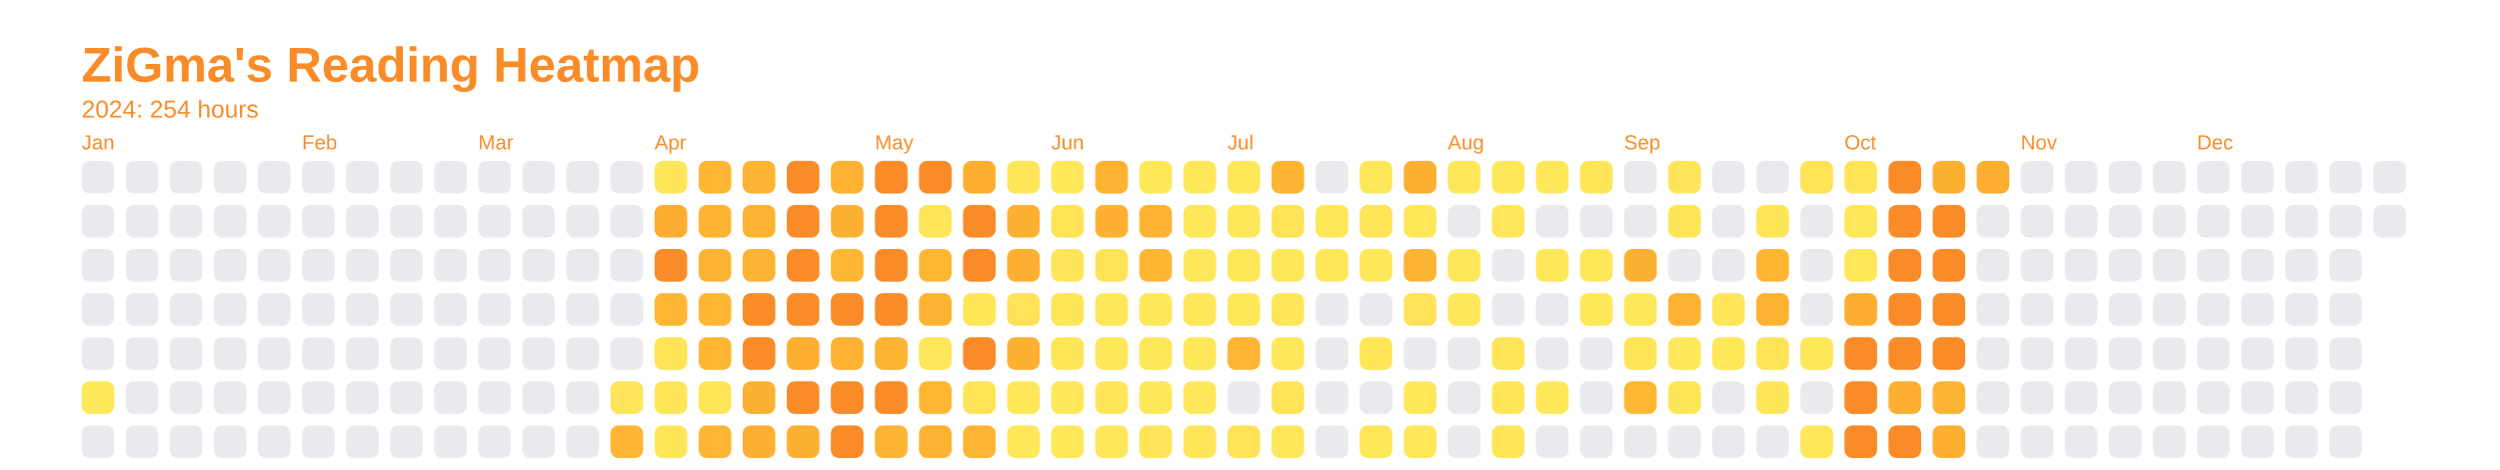
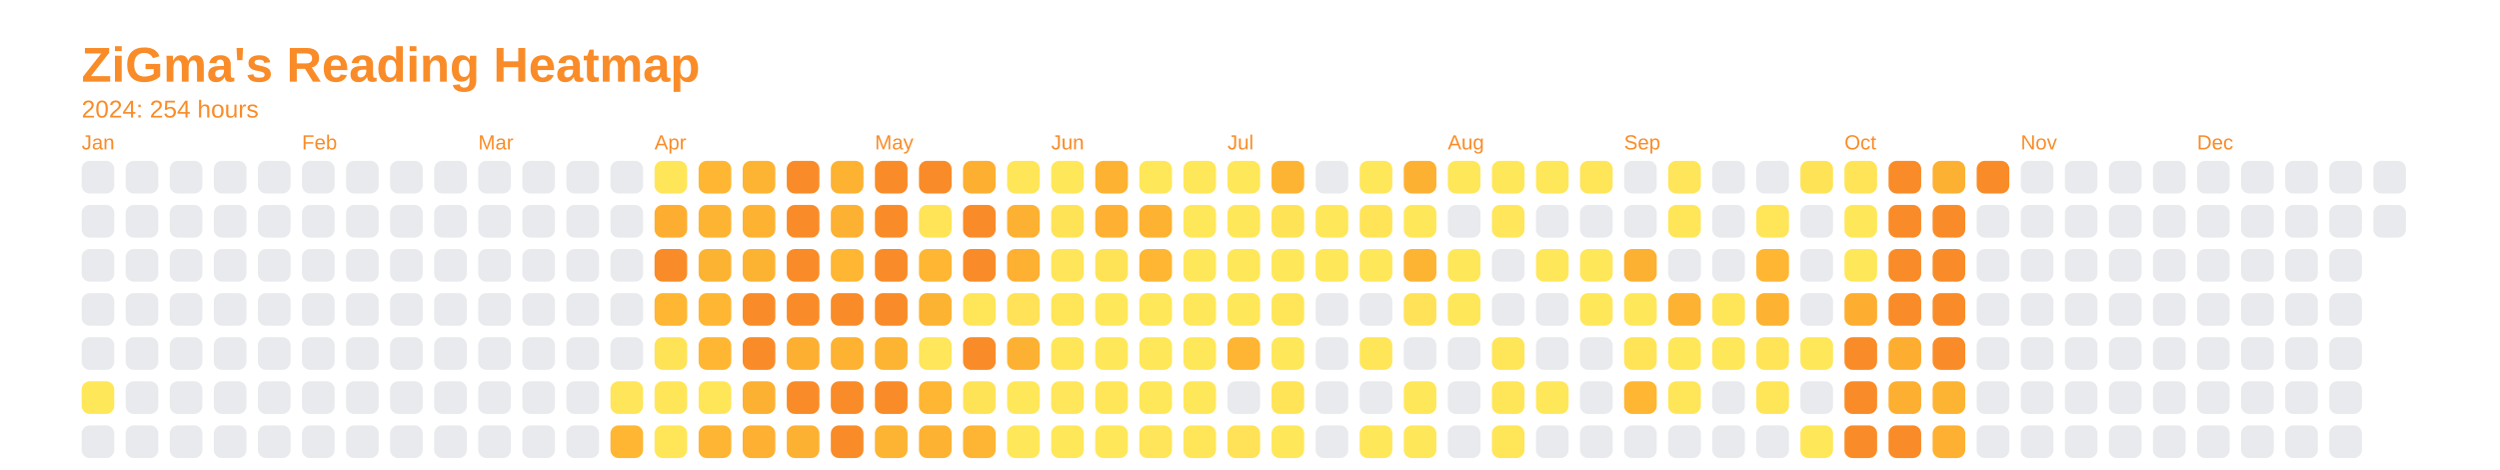
<svg xmlns="http://www.w3.org/2000/svg" baseProfile="full" height="57.5mm" version="1.1" viewBox="0,0,306.2,57.5" width="306.2mm">
  <defs />
  <rect fill="none" height="57.5" width="306.2" x="0" y="0" />
  <text fill="#f98c28" style="font-size:6px; font-family:Arial; font-weight:bold;" x="10" y="10">ZiGma's Reading Heatmap</text>
  <text fill="#f98c28" style="font-size:3px; font-family:Arial;" x="10" y="14.4">2024: 254 hours</text>
  <text fill="#f98c28" style="font-size:2.5px; font-family:Arial" x="10" y="18.3">Jan</text>
  <rect fill="#e8eaed" height="4" rx="1" ry="1" width="4" x="10" y="19.7" />
  <rect fill="#e8eaed" height="4" rx="1" ry="1" width="4" x="10" y="25.1" />
  <rect fill="#e8eaed" height="4" rx="1" ry="1" width="4" x="10" y="30.5" />
  <rect fill="#e8eaed" height="4" rx="1" ry="1" width="4" x="10" y="35.9" />
  <rect fill="#e8eaed" height="4" rx="1" ry="1" width="4" x="10" y="41.3" />
  <rect fill="#ffe75a" height="4" rx="1" ry="1" width="4" x="10" y="46.7" />
  <rect fill="#e8eaed" height="4" rx="1" ry="1" width="4" x="10" y="52.1" />
  <rect fill="#e8eaed" height="4" rx="1" ry="1" width="4" x="15.4" y="19.7" />
  <rect fill="#e8eaed" height="4" rx="1" ry="1" width="4" x="15.4" y="25.1" />
  <rect fill="#e8eaed" height="4" rx="1" ry="1" width="4" x="15.4" y="30.5" />
  <rect fill="#e8eaed" height="4" rx="1" ry="1" width="4" x="15.4" y="35.9" />
  <rect fill="#e8eaed" height="4" rx="1" ry="1" width="4" x="15.4" y="41.3" />
  <rect fill="#e8eaed" height="4" rx="1" ry="1" width="4" x="15.4" y="46.7" />
  <rect fill="#e8eaed" height="4" rx="1" ry="1" width="4" x="15.4" y="52.1" />
  <rect fill="#e8eaed" height="4" rx="1" ry="1" width="4" x="20.8" y="19.7" />
  <rect fill="#e8eaed" height="4" rx="1" ry="1" width="4" x="20.8" y="25.1" />
  <rect fill="#e8eaed" height="4" rx="1" ry="1" width="4" x="20.8" y="30.5" />
  <rect fill="#e8eaed" height="4" rx="1" ry="1" width="4" x="20.8" y="35.9" />
  <rect fill="#e8eaed" height="4" rx="1" ry="1" width="4" x="20.8" y="41.3" />
  <rect fill="#e8eaed" height="4" rx="1" ry="1" width="4" x="20.8" y="46.7" />
  <rect fill="#e8eaed" height="4" rx="1" ry="1" width="4" x="20.8" y="52.1" />
  <rect fill="#e8eaed" height="4" rx="1" ry="1" width="4" x="26.2" y="19.7" />
  <rect fill="#e8eaed" height="4" rx="1" ry="1" width="4" x="26.2" y="25.1" />
  <rect fill="#e8eaed" height="4" rx="1" ry="1" width="4" x="26.2" y="30.5" />
  <rect fill="#e8eaed" height="4" rx="1" ry="1" width="4" x="26.2" y="35.9" />
  <rect fill="#e8eaed" height="4" rx="1" ry="1" width="4" x="26.2" y="41.3" />
  <rect fill="#e8eaed" height="4" rx="1" ry="1" width="4" x="26.2" y="46.7" />
  <rect fill="#e8eaed" height="4" rx="1" ry="1" width="4" x="26.2" y="52.1" />
  <rect fill="#e8eaed" height="4" rx="1" ry="1" width="4" x="31.6" y="19.7" />
  <rect fill="#e8eaed" height="4" rx="1" ry="1" width="4" x="31.6" y="25.1" />
  <rect fill="#e8eaed" height="4" rx="1" ry="1" width="4" x="31.6" y="30.5" />
  <rect fill="#e8eaed" height="4" rx="1" ry="1" width="4" x="31.6" y="35.9" />
  <rect fill="#e8eaed" height="4" rx="1" ry="1" width="4" x="31.6" y="41.3" />
  <rect fill="#e8eaed" height="4" rx="1" ry="1" width="4" x="31.6" y="46.7" />
  <rect fill="#e8eaed" height="4" rx="1" ry="1" width="4" x="31.6" y="52.1" />
  <text fill="#f98c28" style="font-size:2.5px; font-family:Arial" x="37.0" y="18.3">Feb</text>
  <rect fill="#e8eaed" height="4" rx="1" ry="1" width="4" x="37.0" y="19.7" />
  <rect fill="#e8eaed" height="4" rx="1" ry="1" width="4" x="37.0" y="25.1" />
  <rect fill="#e8eaed" height="4" rx="1" ry="1" width="4" x="37.0" y="30.5" />
  <rect fill="#e8eaed" height="4" rx="1" ry="1" width="4" x="37.0" y="35.9" />
  <rect fill="#e8eaed" height="4" rx="1" ry="1" width="4" x="37.0" y="41.3" />
  <rect fill="#e8eaed" height="4" rx="1" ry="1" width="4" x="37.0" y="46.7" />
  <rect fill="#e8eaed" height="4" rx="1" ry="1" width="4" x="37.0" y="52.1" />
  <rect fill="#e8eaed" height="4" rx="1" ry="1" width="4" x="42.4" y="19.7" />
  <rect fill="#e8eaed" height="4" rx="1" ry="1" width="4" x="42.4" y="25.1" />
  <rect fill="#e8eaed" height="4" rx="1" ry="1" width="4" x="42.4" y="30.5" />
  <rect fill="#e8eaed" height="4" rx="1" ry="1" width="4" x="42.4" y="35.9" />
  <rect fill="#e8eaed" height="4" rx="1" ry="1" width="4" x="42.4" y="41.3" />
  <rect fill="#e8eaed" height="4" rx="1" ry="1" width="4" x="42.4" y="46.7" />
  <rect fill="#e8eaed" height="4" rx="1" ry="1" width="4" x="42.4" y="52.1" />
  <rect fill="#e8eaed" height="4" rx="1" ry="1" width="4" x="47.8" y="19.7" />
  <rect fill="#e8eaed" height="4" rx="1" ry="1" width="4" x="47.8" y="25.1" />
  <rect fill="#e8eaed" height="4" rx="1" ry="1" width="4" x="47.8" y="30.5" />
  <rect fill="#e8eaed" height="4" rx="1" ry="1" width="4" x="47.8" y="35.9" />
  <rect fill="#e8eaed" height="4" rx="1" ry="1" width="4" x="47.8" y="41.3" />
  <rect fill="#e8eaed" height="4" rx="1" ry="1" width="4" x="47.8" y="46.7" />
  <rect fill="#e8eaed" height="4" rx="1" ry="1" width="4" x="47.8" y="52.1" />
  <rect fill="#e8eaed" height="4" rx="1" ry="1" width="4" x="53.2" y="19.7" />
  <rect fill="#e8eaed" height="4" rx="1" ry="1" width="4" x="53.2" y="25.1" />
  <rect fill="#e8eaed" height="4" rx="1" ry="1" width="4" x="53.2" y="30.5" />
  <rect fill="#e8eaed" height="4" rx="1" ry="1" width="4" x="53.2" y="35.9" />
  <rect fill="#e8eaed" height="4" rx="1" ry="1" width="4" x="53.2" y="41.3" />
  <rect fill="#e8eaed" height="4" rx="1" ry="1" width="4" x="53.2" y="46.7" />
  <rect fill="#e8eaed" height="4" rx="1" ry="1" width="4" x="53.2" y="52.1" />
  <text fill="#f98c28" style="font-size:2.5px; font-family:Arial" x="58.6" y="18.3">Mar</text>
  <rect fill="#e8eaed" height="4" rx="1" ry="1" width="4" x="58.6" y="19.7" />
  <rect fill="#e8eaed" height="4" rx="1" ry="1" width="4" x="58.6" y="25.1" />
  <rect fill="#e8eaed" height="4" rx="1" ry="1" width="4" x="58.6" y="30.5" />
  <rect fill="#e8eaed" height="4" rx="1" ry="1" width="4" x="58.6" y="35.9" />
  <rect fill="#e8eaed" height="4" rx="1" ry="1" width="4" x="58.6" y="41.3" />
  <rect fill="#e8eaed" height="4" rx="1" ry="1" width="4" x="58.6" y="46.7" />
  <rect fill="#e8eaed" height="4" rx="1" ry="1" width="4" x="58.6" y="52.1" />
  <rect fill="#e8eaed" height="4" rx="1" ry="1" width="4" x="64" y="19.7" />
  <rect fill="#e8eaed" height="4" rx="1" ry="1" width="4" x="64" y="25.1" />
  <rect fill="#e8eaed" height="4" rx="1" ry="1" width="4" x="64" y="30.5" />
  <rect fill="#e8eaed" height="4" rx="1" ry="1" width="4" x="64" y="35.9" />
  <rect fill="#e8eaed" height="4" rx="1" ry="1" width="4" x="64" y="41.3" />
  <rect fill="#e8eaed" height="4" rx="1" ry="1" width="4" x="64" y="46.7" />
  <rect fill="#e8eaed" height="4" rx="1" ry="1" width="4" x="64" y="52.1" />
  <rect fill="#e8eaed" height="4" rx="1" ry="1" width="4" x="69.4" y="19.7" />
  <rect fill="#e8eaed" height="4" rx="1" ry="1" width="4" x="69.4" y="25.1" />
  <rect fill="#e8eaed" height="4" rx="1" ry="1" width="4" x="69.4" y="30.5" />
  <rect fill="#e8eaed" height="4" rx="1" ry="1" width="4" x="69.4" y="35.9" />
  <rect fill="#e8eaed" height="4" rx="1" ry="1" width="4" x="69.4" y="41.3" />
  <rect fill="#e8eaed" height="4" rx="1" ry="1" width="4" x="69.4" y="46.7" />
  <rect fill="#e8eaed" height="4" rx="1" ry="1" width="4" x="69.4" y="52.1" />
  <rect fill="#e8eaed" height="4" rx="1" ry="1" width="4" x="74.8" y="19.7" />
  <rect fill="#e8eaed" height="4" rx="1" ry="1" width="4" x="74.8" y="25.1" />
  <rect fill="#e8eaed" height="4" rx="1" ry="1" width="4" x="74.8" y="30.5" />
  <rect fill="#e8eaed" height="4" rx="1" ry="1" width="4" x="74.8" y="35.9" />
  <rect fill="#e8eaed" height="4" rx="1" ry="1" width="4" x="74.8" y="41.3" />
  <rect fill="#ffe559" height="4" rx="1" ry="1" width="4" x="74.8" y="46.7" />
  <rect fill="#feb633" height="4" rx="1" ry="1" width="4" x="74.8" y="52.1" />
  <text fill="#f98c28" style="font-size:2.5px; font-family:Arial" x="80.2" y="18.3">Apr</text>
  <rect fill="#ffe659" height="4" rx="1" ry="1" width="4" x="80.2" y="19.7" />
  <rect fill="#fdae31" height="4" rx="1" ry="1" width="4" x="80.2" y="25.1" />
  <rect fill="#f98c28" height="4" rx="1" ry="1" width="4" x="80.2" y="30.5" />
  <rect fill="#feb633" height="4" rx="1" ry="1" width="4" x="80.2" y="35.9" />
  <rect fill="#ffe357" height="4" rx="1" ry="1" width="4" x="80.2" y="41.3" />
  <rect fill="#ffe659" height="4" rx="1" ry="1" width="4" x="80.2" y="46.7" />
  <rect fill="#ffe659" height="4" rx="1" ry="1" width="4" x="80.2" y="52.1" />
  <rect fill="#feb633" height="4" rx="1" ry="1" width="4" x="85.6" y="19.7" />
  <rect fill="#feb433" height="4" rx="1" ry="1" width="4" x="85.6" y="25.1" />
  <rect fill="#fdb332" height="4" rx="1" ry="1" width="4" x="85.6" y="30.5" />
  <rect fill="#feb633" height="4" rx="1" ry="1" width="4" x="85.6" y="35.9" />
  <rect fill="#feb633" height="4" rx="1" ry="1" width="4" x="85.6" y="41.3" />
  <rect fill="#ffe659" height="4" rx="1" ry="1" width="4" x="85.6" y="46.7" />
  <rect fill="#feb533" height="4" rx="1" ry="1" width="4" x="85.6" y="52.1" />
  <rect fill="#fdb432" height="4" rx="1" ry="1" width="4" x="91" y="19.7" />
  <rect fill="#fdb232" height="4" rx="1" ry="1" width="4" x="91" y="25.1" />
  <rect fill="#fdb332" height="4" rx="1" ry="1" width="4" x="91" y="30.5" />
  <rect fill="#f98c28" height="4" rx="1" ry="1" width="4" x="91" y="35.9" />
  <rect fill="#f98c28" height="4" rx="1" ry="1" width="4" x="91" y="41.3" />
  <rect fill="#fdb132" height="4" rx="1" ry="1" width="4" x="91" y="46.7" />
  <rect fill="#fdb031" height="4" rx="1" ry="1" width="4" x="91" y="52.1" />
  <rect fill="#f98c28" height="4" rx="1" ry="1" width="4" x="96.4" y="19.7" />
  <rect fill="#f98c28" height="4" rx="1" ry="1" width="4" x="96.4" y="25.1" />
  <rect fill="#f98c28" height="4" rx="1" ry="1" width="4" x="96.4" y="30.5" />
  <rect fill="#f98c28" height="4" rx="1" ry="1" width="4" x="96.4" y="35.9" />
  <rect fill="#fdaf31" height="4" rx="1" ry="1" width="4" x="96.4" y="41.3" />
  <rect fill="#f98c28" height="4" rx="1" ry="1" width="4" x="96.4" y="46.7" />
  <rect fill="#fdb132" height="4" rx="1" ry="1" width="4" x="96.4" y="52.1" />
  <rect fill="#fdb232" height="4" rx="1" ry="1" width="4" x="101.8" y="19.7" />
  <rect fill="#fdb132" height="4" rx="1" ry="1" width="4" x="101.8" y="25.1" />
  <rect fill="#feb633" height="4" rx="1" ry="1" width="4" x="101.8" y="30.5" />
  <rect fill="#f98c28" height="4" rx="1" ry="1" width="4" x="101.8" y="35.9" />
  <rect fill="#fdb232" height="4" rx="1" ry="1" width="4" x="101.8" y="41.3" />
  <rect fill="#f98c28" height="4" rx="1" ry="1" width="4" x="101.8" y="46.7" />
  <rect fill="#f98c28" height="4" rx="1" ry="1" width="4" x="101.8" y="52.1" />
  <text fill="#f98c28" style="font-size:2.5px; font-family:Arial" x="107.2" y="18.3">May</text>
  <rect fill="#f98c28" height="4" rx="1" ry="1" width="4" x="107.2" y="19.7" />
  <rect fill="#f98c28" height="4" rx="1" ry="1" width="4" x="107.2" y="25.1" />
  <rect fill="#f98c28" height="4" rx="1" ry="1" width="4" x="107.2" y="30.5" />
  <rect fill="#f98c28" height="4" rx="1" ry="1" width="4" x="107.2" y="35.9" />
  <rect fill="#fdb433" height="4" rx="1" ry="1" width="4" x="107.2" y="41.3" />
  <rect fill="#f98c28" height="4" rx="1" ry="1" width="4" x="107.2" y="46.7" />
  <rect fill="#fdb433" height="4" rx="1" ry="1" width="4" x="107.2" y="52.1" />
  <rect fill="#f98c28" height="4" rx="1" ry="1" width="4" x="112.6" y="19.7" />
  <rect fill="#ffe458" height="4" rx="1" ry="1" width="4" x="112.6" y="25.1" />
  <rect fill="#feb633" height="4" rx="1" ry="1" width="4" x="112.6" y="30.5" />
  <rect fill="#fdb332" height="4" rx="1" ry="1" width="4" x="112.6" y="35.9" />
  <rect fill="#ffe65a" height="4" rx="1" ry="1" width="4" x="112.6" y="41.3" />
  <rect fill="#feb633" height="4" rx="1" ry="1" width="4" x="112.6" y="46.7" />
  <rect fill="#fdb232" height="4" rx="1" ry="1" width="4" x="112.6" y="52.1" />
  <rect fill="#fdaf31" height="4" rx="1" ry="1" width="4" x="118" y="19.7" />
  <rect fill="#f98c28" height="4" rx="1" ry="1" width="4" x="118" y="25.1" />
  <rect fill="#f98c28" height="4" rx="1" ry="1" width="4" x="118" y="30.5" />
  <rect fill="#ffe558" height="4" rx="1" ry="1" width="4" x="118" y="35.9" />
  <rect fill="#f98c28" height="4" rx="1" ry="1" width="4" x="118" y="41.3" />
  <rect fill="#ffe357" height="4" rx="1" ry="1" width="4" x="118" y="46.7" />
  <rect fill="#feb533" height="4" rx="1" ry="1" width="4" x="118" y="52.1" />
  <rect fill="#ffe659" height="4" rx="1" ry="1" width="4" x="123.4" y="19.7" />
  <rect fill="#fdb132" height="4" rx="1" ry="1" width="4" x="123.4" y="25.1" />
  <rect fill="#fdb032" height="4" rx="1" ry="1" width="4" x="123.4" y="30.5" />
  <rect fill="#ffe257" height="4" rx="1" ry="1" width="4" x="123.4" y="35.9" />
  <rect fill="#fdb132" height="4" rx="1" ry="1" width="4" x="123.4" y="41.3" />
  <rect fill="#ffe75a" height="4" rx="1" ry="1" width="4" x="123.4" y="46.7" />
  <rect fill="#ffe75a" height="4" rx="1" ry="1" width="4" x="123.4" y="52.1" />
  <text fill="#f98c28" style="font-size:2.5px; font-family:Arial" x="128.8" y="18.3">Jun</text>
  <rect fill="#ffe75a" height="4" rx="1" ry="1" width="4" x="128.8" y="19.7" />
  <rect fill="#ffe357" height="4" rx="1" ry="1" width="4" x="128.8" y="25.1" />
  <rect fill="#ffe559" height="4" rx="1" ry="1" width="4" x="128.8" y="30.5" />
  <rect fill="#ffe558" height="4" rx="1" ry="1" width="4" x="128.8" y="35.9" />
  <rect fill="#ffe659" height="4" rx="1" ry="1" width="4" x="128.8" y="41.3" />
  <rect fill="#ffe65a" height="4" rx="1" ry="1" width="4" x="128.8" y="46.7" />
  <rect fill="#ffe75a" height="4" rx="1" ry="1" width="4" x="128.8" y="52.1" />
  <rect fill="#fdb232" height="4" rx="1" ry="1" width="4" x="134.2" y="19.7" />
  <rect fill="#fdb031" height="4" rx="1" ry="1" width="4" x="134.2" y="25.1" />
  <rect fill="#ffe357" height="4" rx="1" ry="1" width="4" x="134.2" y="30.5" />
  <rect fill="#ffe75a" height="4" rx="1" ry="1" width="4" x="134.2" y="35.9" />
  <rect fill="#ffe75a" height="4" rx="1" ry="1" width="4" x="134.2" y="41.3" />
  <rect fill="#ffe659" height="4" rx="1" ry="1" width="4" x="134.2" y="46.7" />
  <rect fill="#ffe75a" height="4" rx="1" ry="1" width="4" x="134.2" y="52.1" />
  <rect fill="#ffe75a" height="4" rx="1" ry="1" width="4" x="139.6" y="19.7" />
  <rect fill="#fdb232" height="4" rx="1" ry="1" width="4" x="139.6" y="25.1" />
  <rect fill="#feb633" height="4" rx="1" ry="1" width="4" x="139.6" y="30.5" />
  <rect fill="#ffe75a" height="4" rx="1" ry="1" width="4" x="139.6" y="35.9" />
  <rect fill="#ffe75a" height="4" rx="1" ry="1" width="4" x="139.6" y="41.3" />
  <rect fill="#ffe75a" height="4" rx="1" ry="1" width="4" x="139.6" y="46.7" />
  <rect fill="#ffe559" height="4" rx="1" ry="1" width="4" x="139.6" y="52.1" />
  <rect fill="#ffe75a" height="4" rx="1" ry="1" width="4" x="145" y="19.7" />
  <rect fill="#ffe75a" height="4" rx="1" ry="1" width="4" x="145" y="25.1" />
  <rect fill="#ffe75a" height="4" rx="1" ry="1" width="4" x="145" y="30.5" />
  <rect fill="#ffe75a" height="4" rx="1" ry="1" width="4" x="145" y="35.9" />
  <rect fill="#ffe75a" height="4" rx="1" ry="1" width="4" x="145" y="41.3" />
  <rect fill="#ffe75a" height="4" rx="1" ry="1" width="4" x="145" y="46.7" />
  <rect fill="#ffe659" height="4" rx="1" ry="1" width="4" x="145" y="52.1" />
  <text fill="#f98c28" style="font-size:2.5px; font-family:Arial" x="150.4" y="18.3">Jul</text>
  <rect fill="#ffe75a" height="4" rx="1" ry="1" width="4" x="150.4" y="19.7" />
  <rect fill="#ffe75a" height="4" rx="1" ry="1" width="4" x="150.4" y="25.1" />
  <rect fill="#ffe75a" height="4" rx="1" ry="1" width="4" x="150.4" y="30.5" />
  <rect fill="#ffe75a" height="4" rx="1" ry="1" width="4" x="150.4" y="35.9" />
  <rect fill="#feb533" height="4" rx="1" ry="1" width="4" x="150.4" y="41.3" />
  <rect fill="#e8eaed" height="4" rx="1" ry="1" width="4" x="150.4" y="46.7" />
  <rect fill="#ffe257" height="4" rx="1" ry="1" width="4" x="150.4" y="52.1" />
  <rect fill="#feb433" height="4" rx="1" ry="1" width="4" x="155.8" y="19.7" />
  <rect fill="#ffe357" height="4" rx="1" ry="1" width="4" x="155.8" y="25.1" />
  <rect fill="#ffe75a" height="4" rx="1" ry="1" width="4" x="155.8" y="30.5" />
  <rect fill="#ffe659" height="4" rx="1" ry="1" width="4" x="155.8" y="35.9" />
  <rect fill="#ffe75a" height="4" rx="1" ry="1" width="4" x="155.8" y="41.3" />
  <rect fill="#ffe458" height="4" rx="1" ry="1" width="4" x="155.8" y="46.7" />
  <rect fill="#ffe75a" height="4" rx="1" ry="1" width="4" x="155.8" y="52.1" />
  <rect fill="#e8eaed" height="4" rx="1" ry="1" width="4" x="161.2" y="19.7" />
  <rect fill="#ffe75a" height="4" rx="1" ry="1" width="4" x="161.2" y="25.1" />
  <rect fill="#ffe75a" height="4" rx="1" ry="1" width="4" x="161.2" y="30.5" />
  <rect fill="#e8eaed" height="4" rx="1" ry="1" width="4" x="161.2" y="35.9" />
  <rect fill="#e8eaed" height="4" rx="1" ry="1" width="4" x="161.2" y="41.3" />
  <rect fill="#e8eaed" height="4" rx="1" ry="1" width="4" x="161.2" y="46.7" />
  <rect fill="#e8eaed" height="4" rx="1" ry="1" width="4" x="161.2" y="52.1" />
  <rect fill="#ffe75a" height="4" rx="1" ry="1" width="4" x="166.6" y="19.7" />
  <rect fill="#ffe458" height="4" rx="1" ry="1" width="4" x="166.6" y="25.1" />
  <rect fill="#ffe75a" height="4" rx="1" ry="1" width="4" x="166.6" y="30.5" />
  <rect fill="#e8eaed" height="4" rx="1" ry="1" width="4" x="166.6" y="35.9" />
  <rect fill="#ffe659" height="4" rx="1" ry="1" width="4" x="166.6" y="41.3" />
  <rect fill="#e8eaed" height="4" rx="1" ry="1" width="4" x="166.6" y="46.7" />
  <rect fill="#ffe75a" height="4" rx="1" ry="1" width="4" x="166.6" y="52.1" />
  <rect fill="#fdb132" height="4" rx="1" ry="1" width="4" x="172" y="19.7" />
  <rect fill="#ffe75a" height="4" rx="1" ry="1" width="4" x="172" y="25.1" />
  <rect fill="#fdb433" height="4" rx="1" ry="1" width="4" x="172" y="30.5" />
  <rect fill="#ffe257" height="4" rx="1" ry="1" width="4" x="172" y="35.9" />
  <rect fill="#e8eaed" height="4" rx="1" ry="1" width="4" x="172" y="41.3" />
  <rect fill="#ffe75a" height="4" rx="1" ry="1" width="4" x="172" y="46.7" />
  <rect fill="#ffe75a" height="4" rx="1" ry="1" width="4" x="172" y="52.1" />
  <text fill="#f98c28" style="font-size:2.5px; font-family:Arial" x="177.4" y="18.3">Aug</text>
  <rect fill="#ffe75a" height="4" rx="1" ry="1" width="4" x="177.4" y="19.7" />
  <rect fill="#e8eaed" height="4" rx="1" ry="1" width="4" x="177.4" y="25.1" />
  <rect fill="#ffe75a" height="4" rx="1" ry="1" width="4" x="177.4" y="30.5" />
  <rect fill="#ffe75a" height="4" rx="1" ry="1" width="4" x="177.4" y="35.9" />
  <rect fill="#e8eaed" height="4" rx="1" ry="1" width="4" x="177.4" y="41.3" />
  <rect fill="#e8eaed" height="4" rx="1" ry="1" width="4" x="177.4" y="46.7" />
  <rect fill="#e8eaed" height="4" rx="1" ry="1" width="4" x="177.4" y="52.1" />
  <rect fill="#ffe75a" height="4" rx="1" ry="1" width="4" x="182.8" y="19.7" />
  <rect fill="#ffe65a" height="4" rx="1" ry="1" width="4" x="182.8" y="25.1" />
  <rect fill="#e8eaed" height="4" rx="1" ry="1" width="4" x="182.8" y="30.5" />
  <rect fill="#e8eaed" height="4" rx="1" ry="1" width="4" x="182.8" y="35.9" />
  <rect fill="#ffe659" height="4" rx="1" ry="1" width="4" x="182.8" y="41.3" />
  <rect fill="#ffe659" height="4" rx="1" ry="1" width="4" x="182.8" y="46.7" />
  <rect fill="#ffe558" height="4" rx="1" ry="1" width="4" x="182.8" y="52.1" />
  <rect fill="#ffe75a" height="4" rx="1" ry="1" width="4" x="188.2" y="19.7" />
  <rect fill="#e8eaed" height="4" rx="1" ry="1" width="4" x="188.2" y="25.1" />
  <rect fill="#ffe75a" height="4" rx="1" ry="1" width="4" x="188.2" y="30.5" />
  <rect fill="#e8eaed" height="4" rx="1" ry="1" width="4" x="188.2" y="35.9" />
  <rect fill="#e8eaed" height="4" rx="1" ry="1" width="4" x="188.2" y="41.3" />
  <rect fill="#ffe75a" height="4" rx="1" ry="1" width="4" x="188.2" y="46.7" />
  <rect fill="#e8eaed" height="4" rx="1" ry="1" width="4" x="188.2" y="52.1" />
  <rect fill="#ffe558" height="4" rx="1" ry="1" width="4" x="193.6" y="19.7" />
  <rect fill="#e8eaed" height="4" rx="1" ry="1" width="4" x="193.6" y="25.1" />
  <rect fill="#ffe75a" height="4" rx="1" ry="1" width="4" x="193.6" y="30.5" />
  <rect fill="#ffe75a" height="4" rx="1" ry="1" width="4" x="193.6" y="35.9" />
  <rect fill="#e8eaed" height="4" rx="1" ry="1" width="4" x="193.6" y="41.3" />
  <rect fill="#e8eaed" height="4" rx="1" ry="1" width="4" x="193.6" y="46.7" />
  <rect fill="#e8eaed" height="4" rx="1" ry="1" width="4" x="193.6" y="52.1" />
  <text fill="#f98c28" style="font-size:2.5px; font-family:Arial" x="199" y="18.3">Sep</text>
  <rect fill="#e8eaed" height="4" rx="1" ry="1" width="4" x="199" y="19.7" />
  <rect fill="#e8eaed" height="4" rx="1" ry="1" width="4" x="199" y="25.1" />
  <rect fill="#fdb132" height="4" rx="1" ry="1" width="4" x="199" y="30.5" />
  <rect fill="#ffe75a" height="4" rx="1" ry="1" width="4" x="199" y="35.9" />
  <rect fill="#ffe458" height="4" rx="1" ry="1" width="4" x="199" y="41.3" />
  <rect fill="#feb633" height="4" rx="1" ry="1" width="4" x="199" y="46.7" />
  <rect fill="#e8eaed" height="4" rx="1" ry="1" width="4" x="199" y="52.1" />
  <rect fill="#ffe559" height="4" rx="1" ry="1" width="4" x="204.4" y="19.7" />
  <rect fill="#ffe659" height="4" rx="1" ry="1" width="4" x="204.4" y="25.1" />
  <rect fill="#e8eaed" height="4" rx="1" ry="1" width="4" x="204.4" y="30.5" />
  <rect fill="#fdb232" height="4" rx="1" ry="1" width="4" x="204.4" y="35.9" />
  <rect fill="#ffe75a" height="4" rx="1" ry="1" width="4" x="204.4" y="41.3" />
  <rect fill="#ffe659" height="4" rx="1" ry="1" width="4" x="204.4" y="46.7" />
  <rect fill="#e8eaed" height="4" rx="1" ry="1" width="4" x="204.4" y="52.1" />
  <rect fill="#e8eaed" height="4" rx="1" ry="1" width="4" x="209.8" y="19.7" />
  <rect fill="#e8eaed" height="4" rx="1" ry="1" width="4" x="209.8" y="25.1" />
  <rect fill="#e8eaed" height="4" rx="1" ry="1" width="4" x="209.8" y="30.5" />
  <rect fill="#ffe659" height="4" rx="1" ry="1" width="4" x="209.8" y="35.9" />
  <rect fill="#ffe75a" height="4" rx="1" ry="1" width="4" x="209.8" y="41.3" />
  <rect fill="#e8eaed" height="4" rx="1" ry="1" width="4" x="209.8" y="46.7" />
  <rect fill="#e8eaed" height="4" rx="1" ry="1" width="4" x="209.8" y="52.1" />
  <rect fill="#e8eaed" height="4" rx="1" ry="1" width="4" x="215.2" y="19.7" />
  <rect fill="#ffe558" height="4" rx="1" ry="1" width="4" x="215.2" y="25.1" />
  <rect fill="#feb633" height="4" rx="1" ry="1" width="4" x="215.2" y="30.5" />
  <rect fill="#fdb232" height="4" rx="1" ry="1" width="4" x="215.2" y="35.9" />
  <rect fill="#ffe458" height="4" rx="1" ry="1" width="4" x="215.2" y="41.3" />
  <rect fill="#ffe558" height="4" rx="1" ry="1" width="4" x="215.2" y="46.7" />
  <rect fill="#e8eaed" height="4" rx="1" ry="1" width="4" x="215.2" y="52.1" />
  <rect fill="#ffe357" height="4" rx="1" ry="1" width="4" x="220.6" y="19.7" />
  <rect fill="#e8eaed" height="4" rx="1" ry="1" width="4" x="220.6" y="25.1" />
  <rect fill="#e8eaed" height="4" rx="1" ry="1" width="4" x="220.6" y="30.5" />
  <rect fill="#e8eaed" height="4" rx="1" ry="1" width="4" x="220.6" y="35.9" />
  <rect fill="#ffe75a" height="4" rx="1" ry="1" width="4" x="220.6" y="41.3" />
  <rect fill="#e8eaed" height="4" rx="1" ry="1" width="4" x="220.6" y="46.7" />
  <rect fill="#ffe75a" height="4" rx="1" ry="1" width="4" x="220.6" y="52.1" />
  <text fill="#f98c28" style="font-size:2.5px; font-family:Arial" x="226" y="18.3">Oct</text>
  <rect fill="#ffe458" height="4" rx="1" ry="1" width="4" x="226" y="19.7" />
  <rect fill="#ffe75a" height="4" rx="1" ry="1" width="4" x="226" y="25.1" />
  <rect fill="#ffe75a" height="4" rx="1" ry="1" width="4" x="226" y="30.5" />
  <rect fill="#fdae31" height="4" rx="1" ry="1" width="4" x="226" y="35.9" />
  <rect fill="#f98c28" height="4" rx="1" ry="1" width="4" x="226" y="41.3" />
  <rect fill="#f98c28" height="4" rx="1" ry="1" width="4" x="226" y="46.7" />
  <rect fill="#f98c28" height="4" rx="1" ry="1" width="4" x="226" y="52.1" />
  <rect fill="#f98c28" height="4" rx="1" ry="1" width="4" x="231.4" y="19.7" />
  <rect fill="#f98c28" height="4" rx="1" ry="1" width="4" x="231.4" y="25.1" />
  <rect fill="#f98c28" height="4" rx="1" ry="1" width="4" x="231.4" y="30.5" />
  <rect fill="#f98c28" height="4" rx="1" ry="1" width="4" x="231.4" y="35.9" />
-   <rect fill="#f98c28" height="4" rx="1" ry="1" width="4" x="231.4" y="41.3" />
+   <rect fill="#fdae31" height="4" rx="1" ry="1" width="4" x="231.4" y="41.3" />
  <rect fill="#fdaf31" height="4" rx="1" ry="1" width="4" x="231.4" y="46.7" />
  <rect fill="#f98c28" height="4" rx="1" ry="1" width="4" x="231.4" y="52.1" />
  <rect fill="#fdb132" height="4" rx="1" ry="1" width="4" x="236.8" y="19.7" />
  <rect fill="#f98c28" height="4" rx="1" ry="1" width="4" x="236.8" y="25.1" />
  <rect fill="#f98c28" height="4" rx="1" ry="1" width="4" x="236.8" y="30.5" />
  <rect fill="#f98c28" height="4" rx="1" ry="1" width="4" x="236.8" y="35.9" />
  <rect fill="#f98c28" height="4" rx="1" ry="1" width="4" x="236.8" y="41.3" />
  <rect fill="#feb433" height="4" rx="1" ry="1" width="4" x="236.8" y="46.7" />
  <rect fill="#fdb031" height="4" rx="1" ry="1" width="4" x="236.8" y="52.1" />
-   <rect fill="#fdaf31" height="4" rx="1" ry="1" width="4" x="242.2" y="19.7" />
+   <rect fill="#f98c28" height="4" rx="1" ry="1" width="4" x="242.2" y="19.7" />
  <rect fill="#e8eaed" height="4" rx="1" ry="1" width="4" x="242.2" y="25.1" />
  <rect fill="#e8eaed" height="4" rx="1" ry="1" width="4" x="242.2" y="30.5" />
  <rect fill="#e8eaed" height="4" rx="1" ry="1" width="4" x="242.2" y="35.9" />
  <rect fill="#e8eaed" height="4" rx="1" ry="1" width="4" x="242.2" y="41.3" />
  <rect fill="#e8eaed" height="4" rx="1" ry="1" width="4" x="242.2" y="46.7" />
  <rect fill="#e8eaed" height="4" rx="1" ry="1" width="4" x="242.2" y="52.1" />
  <text fill="#f98c28" style="font-size:2.5px; font-family:Arial" x="247.6" y="18.3">Nov</text>
  <rect fill="#e8eaed" height="4" rx="1" ry="1" width="4" x="247.6" y="19.7" />
  <rect fill="#e8eaed" height="4" rx="1" ry="1" width="4" x="247.6" y="25.1" />
  <rect fill="#e8eaed" height="4" rx="1" ry="1" width="4" x="247.6" y="30.5" />
  <rect fill="#e8eaed" height="4" rx="1" ry="1" width="4" x="247.6" y="35.9" />
  <rect fill="#e8eaed" height="4" rx="1" ry="1" width="4" x="247.6" y="41.3" />
  <rect fill="#e8eaed" height="4" rx="1" ry="1" width="4" x="247.6" y="46.7" />
  <rect fill="#e8eaed" height="4" rx="1" ry="1" width="4" x="247.6" y="52.1" />
  <rect fill="#e8eaed" height="4" rx="1" ry="1" width="4" x="253" y="19.7" />
  <rect fill="#e8eaed" height="4" rx="1" ry="1" width="4" x="253" y="25.1" />
  <rect fill="#e8eaed" height="4" rx="1" ry="1" width="4" x="253" y="30.5" />
  <rect fill="#e8eaed" height="4" rx="1" ry="1" width="4" x="253" y="35.9" />
  <rect fill="#e8eaed" height="4" rx="1" ry="1" width="4" x="253" y="41.3" />
  <rect fill="#e8eaed" height="4" rx="1" ry="1" width="4" x="253" y="46.7" />
  <rect fill="#e8eaed" height="4" rx="1" ry="1" width="4" x="253" y="52.1" />
  <rect fill="#e8eaed" height="4" rx="1" ry="1" width="4" x="258.4" y="19.7" />
  <rect fill="#e8eaed" height="4" rx="1" ry="1" width="4" x="258.4" y="25.1" />
  <rect fill="#e8eaed" height="4" rx="1" ry="1" width="4" x="258.4" y="30.5" />
  <rect fill="#e8eaed" height="4" rx="1" ry="1" width="4" x="258.4" y="35.9" />
  <rect fill="#e8eaed" height="4" rx="1" ry="1" width="4" x="258.4" y="41.3" />
  <rect fill="#e8eaed" height="4" rx="1" ry="1" width="4" x="258.4" y="46.7" />
  <rect fill="#e8eaed" height="4" rx="1" ry="1" width="4" x="258.4" y="52.1" />
  <rect fill="#e8eaed" height="4" rx="1" ry="1" width="4" x="263.8" y="19.7" />
  <rect fill="#e8eaed" height="4" rx="1" ry="1" width="4" x="263.8" y="25.1" />
  <rect fill="#e8eaed" height="4" rx="1" ry="1" width="4" x="263.8" y="30.5" />
  <rect fill="#e8eaed" height="4" rx="1" ry="1" width="4" x="263.8" y="35.9" />
  <rect fill="#e8eaed" height="4" rx="1" ry="1" width="4" x="263.8" y="41.3" />
  <rect fill="#e8eaed" height="4" rx="1" ry="1" width="4" x="263.8" y="46.7" />
  <rect fill="#e8eaed" height="4" rx="1" ry="1" width="4" x="263.8" y="52.1" />
  <text fill="#f98c28" style="font-size:2.5px; font-family:Arial" x="269.2" y="18.3">Dec</text>
  <rect fill="#e8eaed" height="4" rx="1" ry="1" width="4" x="269.2" y="19.7" />
  <rect fill="#e8eaed" height="4" rx="1" ry="1" width="4" x="269.2" y="25.1" />
  <rect fill="#e8eaed" height="4" rx="1" ry="1" width="4" x="269.2" y="30.5" />
  <rect fill="#e8eaed" height="4" rx="1" ry="1" width="4" x="269.2" y="35.9" />
  <rect fill="#e8eaed" height="4" rx="1" ry="1" width="4" x="269.2" y="41.3" />
  <rect fill="#e8eaed" height="4" rx="1" ry="1" width="4" x="269.2" y="46.7" />
  <rect fill="#e8eaed" height="4" rx="1" ry="1" width="4" x="269.2" y="52.1" />
  <rect fill="#e8eaed" height="4" rx="1" ry="1" width="4" x="274.6" y="19.7" />
  <rect fill="#e8eaed" height="4" rx="1" ry="1" width="4" x="274.6" y="25.1" />
  <rect fill="#e8eaed" height="4" rx="1" ry="1" width="4" x="274.6" y="30.5" />
  <rect fill="#e8eaed" height="4" rx="1" ry="1" width="4" x="274.6" y="35.9" />
  <rect fill="#e8eaed" height="4" rx="1" ry="1" width="4" x="274.6" y="41.3" />
  <rect fill="#e8eaed" height="4" rx="1" ry="1" width="4" x="274.6" y="46.7" />
  <rect fill="#e8eaed" height="4" rx="1" ry="1" width="4" x="274.6" y="52.1" />
  <rect fill="#e8eaed" height="4" rx="1" ry="1" width="4" x="280" y="19.7" />
  <rect fill="#e8eaed" height="4" rx="1" ry="1" width="4" x="280" y="25.1" />
  <rect fill="#e8eaed" height="4" rx="1" ry="1" width="4" x="280" y="30.5" />
  <rect fill="#e8eaed" height="4" rx="1" ry="1" width="4" x="280" y="35.9" />
  <rect fill="#e8eaed" height="4" rx="1" ry="1" width="4" x="280" y="41.3" />
  <rect fill="#e8eaed" height="4" rx="1" ry="1" width="4" x="280" y="46.7" />
  <rect fill="#e8eaed" height="4" rx="1" ry="1" width="4" x="280" y="52.1" />
  <rect fill="#e8eaed" height="4" rx="1" ry="1" width="4" x="285.4" y="19.7" />
  <rect fill="#e8eaed" height="4" rx="1" ry="1" width="4" x="285.4" y="25.1" />
  <rect fill="#e8eaed" height="4" rx="1" ry="1" width="4" x="285.4" y="30.5" />
  <rect fill="#e8eaed" height="4" rx="1" ry="1" width="4" x="285.4" y="35.9" />
  <rect fill="#e8eaed" height="4" rx="1" ry="1" width="4" x="285.4" y="41.3" />
  <rect fill="#e8eaed" height="4" rx="1" ry="1" width="4" x="285.4" y="46.7" />
  <rect fill="#e8eaed" height="4" rx="1" ry="1" width="4" x="285.4" y="52.1" />
  <rect fill="#e8eaed" height="4" rx="1" ry="1" width="4" x="290.8" y="19.7" />
  <rect fill="#e8eaed" height="4" rx="1" ry="1" width="4" x="290.8" y="25.1" />
</svg>
